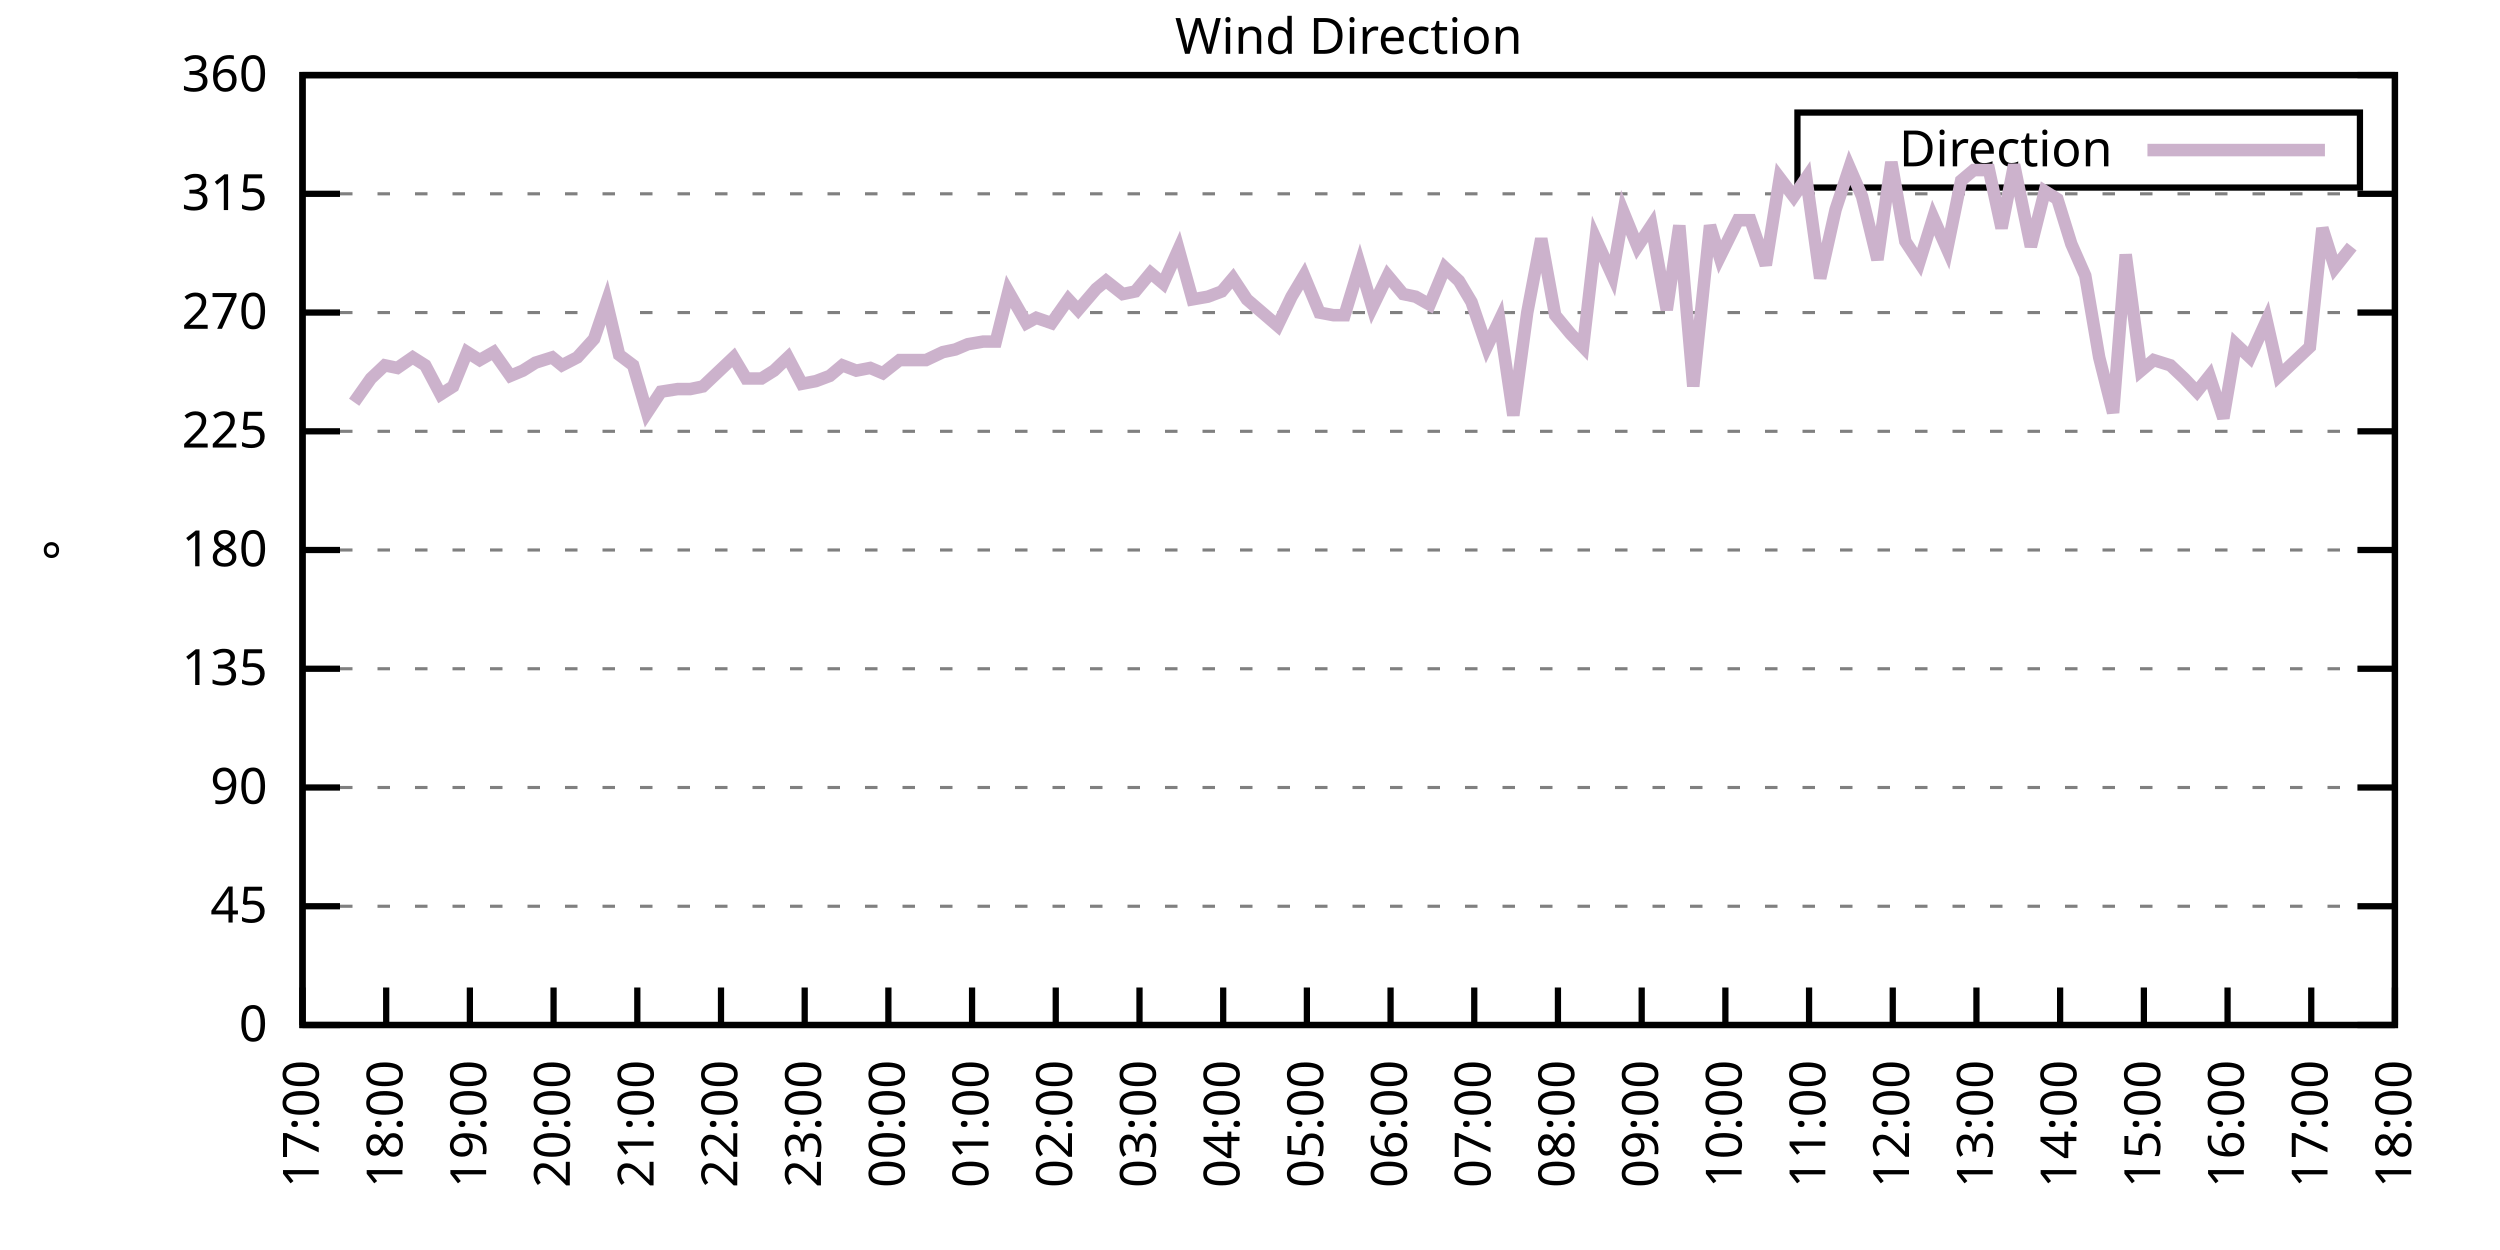
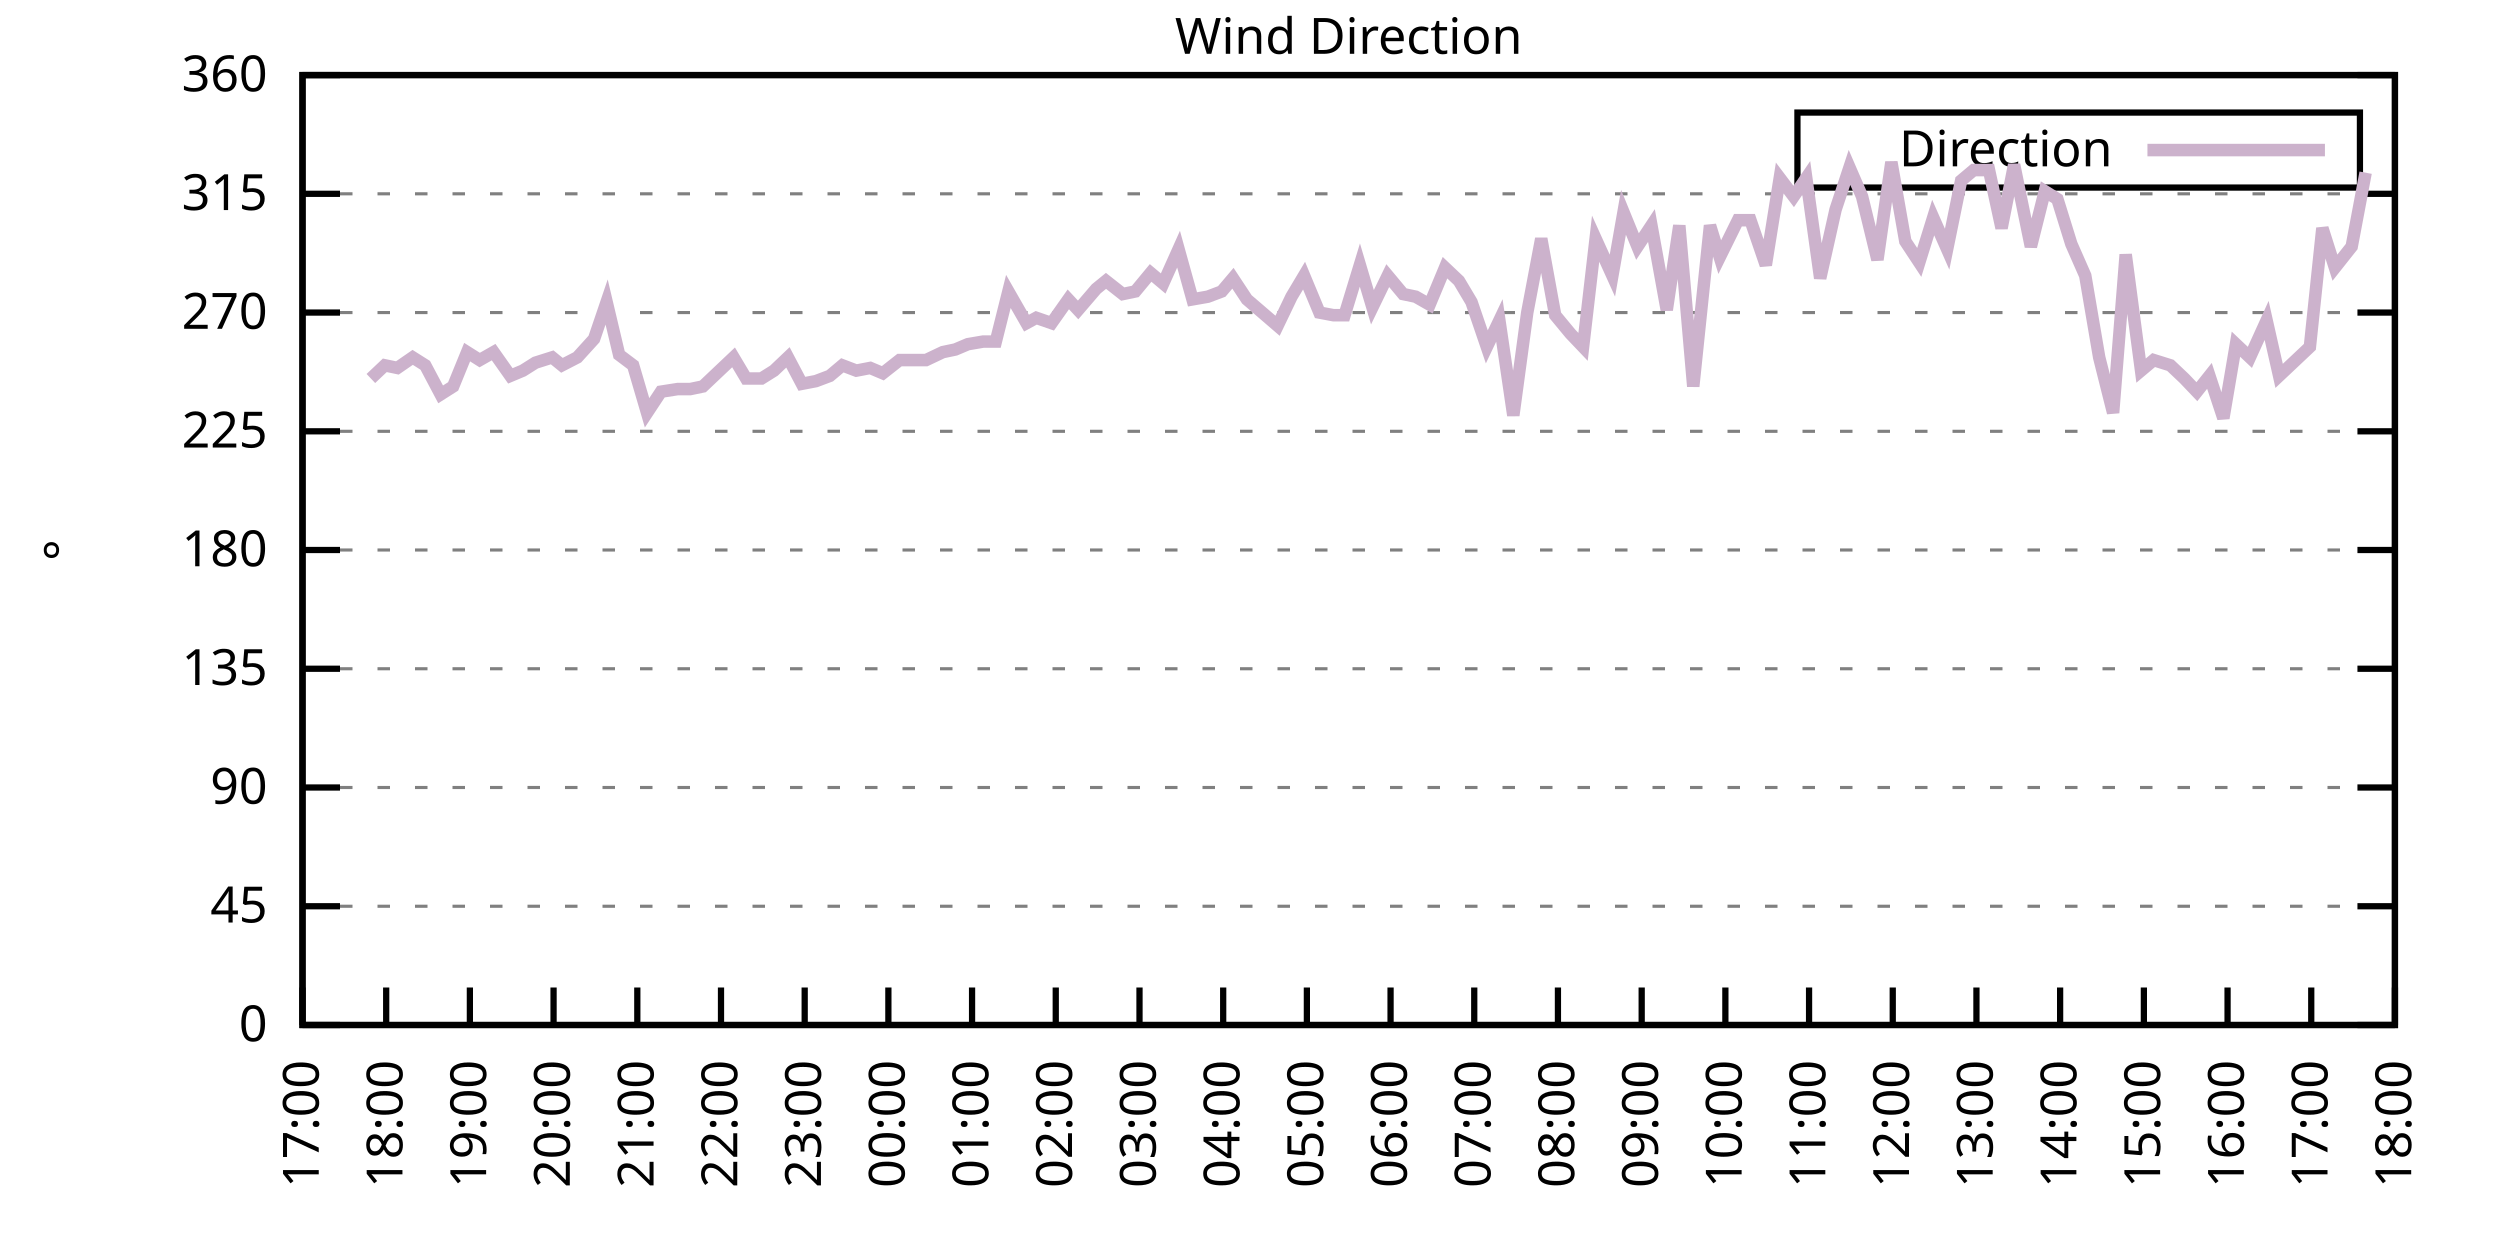
<svg xmlns="http://www.w3.org/2000/svg" xmlns:xlink="http://www.w3.org/1999/xlink" width="400" height="200" viewBox="0 0 400 200">
  <g id="gnuplot_canvas">
    <rect x="0" y="0" width="400" height="200" fill="none" />
    <defs>
      <circle id="gpDot" r="0.5" stroke-width="0.5" stroke="currentColor" />
      <path id="gpPt0" stroke-width="0.333" stroke="currentColor" d="M-1,0 h2 M0,-1 v2" />
      <path id="gpPt1" stroke-width="0.333" stroke="currentColor" d="M-1,-1 L1,1 M1,-1 L-1,1" />
      <path id="gpPt2" stroke-width="0.333" stroke="currentColor" d="M-1,0 L1,0 M0,-1 L0,1 M-1,-1 L1,1 M-1,1 L1,-1" />
      <rect id="gpPt3" stroke-width="0.333" stroke="currentColor" x="-1" y="-1" width="2" height="2" />
      <rect id="gpPt4" stroke-width="0.333" stroke="currentColor" fill="currentColor" x="-1" y="-1" width="2" height="2" />
      <circle id="gpPt5" stroke-width="0.333" stroke="currentColor" cx="0" cy="0" r="1" />
      <use xlink:href="#gpPt5" id="gpPt6" fill="currentColor" stroke="none" />
      <path id="gpPt7" stroke-width="0.333" stroke="currentColor" d="M0,-1.33 L-1.33,0.67 L1.33,0.67 z" />
      <use xlink:href="#gpPt7" id="gpPt8" fill="currentColor" stroke="none" />
      <use xlink:href="#gpPt7" id="gpPt9" stroke="currentColor" transform="rotate(180)" />
      <use xlink:href="#gpPt9" id="gpPt10" fill="currentColor" stroke="none" />
      <use xlink:href="#gpPt3" id="gpPt11" stroke="currentColor" transform="rotate(45)" />
      <use xlink:href="#gpPt11" id="gpPt12" fill="currentColor" stroke="none" />
      <path id="gpPt13" stroke-width="0.333" stroke="currentColor" d="M0,1.330 L1.265,0.411 L0.782,-1.067 L-0.782,-1.076 L-1.265,0.411 z" />
      <use xlink:href="#gpPt13" id="gpPt14" fill="currentColor" stroke="none" />
      <filter id="textbox" filterUnits="objectBoundingBox" x="0" y="0" height="1" width="1">
        <feFlood flood-color="white" flood-opacity="1" result="bgnd" />
        <feComposite in="SourceGraphic" in2="bgnd" operator="atop" />
      </filter>
      <filter id="greybox" filterUnits="objectBoundingBox" x="0" y="0" height="1" width="1">
        <feFlood flood-color="lightgrey" flood-opacity="1" result="grey" />
        <feComposite in="SourceGraphic" in2="grey" operator="atop" />
      </filter>
    </defs>
    <g fill="none" color="white" stroke="currentColor" stroke-width="1.00" stroke-linecap="butt" stroke-linejoin="miter">
</g>
    <g fill="none" color="black" stroke="currentColor" stroke-width="1.00" stroke-linecap="butt" stroke-linejoin="miter">
      <g stroke="none" shape-rendering="crispEdges">
        <polygon fill="rgb(255, 255, 255)" points="48.40,164.00 383.18,164.00 383.18,12.02 48.40,12.02 " />
      </g>
    </g>
    <g fill="none" color="black" stroke="currentColor" stroke-width="1.00" stroke-linecap="butt" stroke-linejoin="miter">
</g>
    <g fill="none" color="black" stroke="black" stroke-width="0.50" stroke-linecap="butt" stroke-linejoin="miter">
</g>
    <g fill="none" color="gray" stroke="currentColor" stroke-width="0.50" stroke-linecap="butt" stroke-linejoin="miter">
      <path stroke="gray" stroke-dasharray="2,4" class="gridline" d="M48.40,164.00 L383.19,164.00  " />
    </g>
    <g fill="none" color="gray" stroke="gray" stroke-width="1.00" stroke-linecap="butt" stroke-linejoin="miter">
</g>
    <g fill="none" color="black" stroke="currentColor" stroke-width="1.00" stroke-linecap="butt" stroke-linejoin="miter">
      <path stroke="black" d="M48.40,164.00 L54.40,164.00 M383.19,164.00 L377.19,164.00  " />
      <g transform="translate(42.80,166.60)" stroke="none" fill="black" font-family="Sans" font-size="8.00" text-anchor="end">
        <text>
          <tspan font-family="Sans"> 0</tspan>
        </text>
      </g>
    </g>
    <g fill="none" color="black" stroke="currentColor" stroke-width="1.00" stroke-linecap="butt" stroke-linejoin="miter">
</g>
    <g fill="none" color="black" stroke="black" stroke-width="0.50" stroke-linecap="butt" stroke-linejoin="miter">
</g>
    <g fill="none" color="gray" stroke="currentColor" stroke-width="0.50" stroke-linecap="butt" stroke-linejoin="miter">
      <path stroke="gray" stroke-dasharray="2,4" class="gridline" d="M48.40,145.00 L383.19,145.00  " />
    </g>
    <g fill="none" color="gray" stroke="gray" stroke-width="1.00" stroke-linecap="butt" stroke-linejoin="miter">
</g>
    <g fill="none" color="black" stroke="currentColor" stroke-width="1.00" stroke-linecap="butt" stroke-linejoin="miter">
      <path stroke="black" d="M48.40,145.00 L54.40,145.00 M383.19,145.00 L377.19,145.00  " />
      <g transform="translate(42.80,147.60)" stroke="none" fill="black" font-family="Sans" font-size="8.00" text-anchor="end">
        <text>
          <tspan font-family="Sans"> 45</tspan>
        </text>
      </g>
    </g>
    <g fill="none" color="black" stroke="currentColor" stroke-width="1.00" stroke-linecap="butt" stroke-linejoin="miter">
</g>
    <g fill="none" color="black" stroke="black" stroke-width="0.50" stroke-linecap="butt" stroke-linejoin="miter">
</g>
    <g fill="none" color="gray" stroke="currentColor" stroke-width="0.50" stroke-linecap="butt" stroke-linejoin="miter">
      <path stroke="gray" stroke-dasharray="2,4" class="gridline" d="M48.40,126.00 L383.19,126.00  " />
    </g>
    <g fill="none" color="gray" stroke="gray" stroke-width="1.00" stroke-linecap="butt" stroke-linejoin="miter">
</g>
    <g fill="none" color="black" stroke="currentColor" stroke-width="1.00" stroke-linecap="butt" stroke-linejoin="miter">
      <path stroke="black" d="M48.40,126.00 L54.40,126.00 M383.19,126.00 L377.19,126.00  " />
      <g transform="translate(42.80,128.60)" stroke="none" fill="black" font-family="Sans" font-size="8.00" text-anchor="end">
        <text>
          <tspan font-family="Sans"> 90</tspan>
        </text>
      </g>
    </g>
    <g fill="none" color="black" stroke="currentColor" stroke-width="1.00" stroke-linecap="butt" stroke-linejoin="miter">
</g>
    <g fill="none" color="black" stroke="black" stroke-width="0.50" stroke-linecap="butt" stroke-linejoin="miter">
</g>
    <g fill="none" color="gray" stroke="currentColor" stroke-width="0.50" stroke-linecap="butt" stroke-linejoin="miter">
      <path stroke="gray" stroke-dasharray="2,4" class="gridline" d="M48.40,107.00 L383.19,107.00  " />
    </g>
    <g fill="none" color="gray" stroke="gray" stroke-width="1.00" stroke-linecap="butt" stroke-linejoin="miter">
</g>
    <g fill="none" color="black" stroke="currentColor" stroke-width="1.00" stroke-linecap="butt" stroke-linejoin="miter">
      <path stroke="black" d="M48.40,107.00 L54.40,107.00 M383.19,107.00 L377.19,107.00  " />
      <g transform="translate(42.80,109.60)" stroke="none" fill="black" font-family="Sans" font-size="8.00" text-anchor="end">
        <text>
          <tspan font-family="Sans"> 135</tspan>
        </text>
      </g>
    </g>
    <g fill="none" color="black" stroke="currentColor" stroke-width="1.00" stroke-linecap="butt" stroke-linejoin="miter">
</g>
    <g fill="none" color="black" stroke="black" stroke-width="0.50" stroke-linecap="butt" stroke-linejoin="miter">
</g>
    <g fill="none" color="gray" stroke="currentColor" stroke-width="0.50" stroke-linecap="butt" stroke-linejoin="miter">
      <path stroke="gray" stroke-dasharray="2,4" class="gridline" d="M48.40,88.00 L383.19,88.00  " />
    </g>
    <g fill="none" color="gray" stroke="gray" stroke-width="1.00" stroke-linecap="butt" stroke-linejoin="miter">
</g>
    <g fill="none" color="black" stroke="currentColor" stroke-width="1.00" stroke-linecap="butt" stroke-linejoin="miter">
      <path stroke="black" d="M48.40,88.00 L54.40,88.00 M383.19,88.00 L377.19,88.00  " />
      <g transform="translate(42.80,90.60)" stroke="none" fill="black" font-family="Sans" font-size="8.00" text-anchor="end">
        <text>
          <tspan font-family="Sans"> 180</tspan>
        </text>
      </g>
    </g>
    <g fill="none" color="black" stroke="currentColor" stroke-width="1.00" stroke-linecap="butt" stroke-linejoin="miter">
</g>
    <g fill="none" color="black" stroke="black" stroke-width="0.50" stroke-linecap="butt" stroke-linejoin="miter">
</g>
    <g fill="none" color="gray" stroke="currentColor" stroke-width="0.50" stroke-linecap="butt" stroke-linejoin="miter">
      <path stroke="gray" stroke-dasharray="2,4" class="gridline" d="M48.40,69.01 L383.19,69.01  " />
    </g>
    <g fill="none" color="gray" stroke="gray" stroke-width="1.00" stroke-linecap="butt" stroke-linejoin="miter">
</g>
    <g fill="none" color="black" stroke="currentColor" stroke-width="1.00" stroke-linecap="butt" stroke-linejoin="miter">
      <path stroke="black" d="M48.40,69.01 L54.40,69.01 M383.19,69.01 L377.19,69.01  " />
      <g transform="translate(42.80,71.61)" stroke="none" fill="black" font-family="Sans" font-size="8.00" text-anchor="end">
        <text>
          <tspan font-family="Sans"> 225</tspan>
        </text>
      </g>
    </g>
    <g fill="none" color="black" stroke="currentColor" stroke-width="1.00" stroke-linecap="butt" stroke-linejoin="miter">
</g>
    <g fill="none" color="black" stroke="black" stroke-width="0.50" stroke-linecap="butt" stroke-linejoin="miter">
</g>
    <g fill="none" color="gray" stroke="currentColor" stroke-width="0.50" stroke-linecap="butt" stroke-linejoin="miter">
      <path stroke="gray" stroke-dasharray="2,4" class="gridline" d="M48.40,50.01 L383.19,50.01  " />
    </g>
    <g fill="none" color="gray" stroke="gray" stroke-width="1.00" stroke-linecap="butt" stroke-linejoin="miter">
</g>
    <g fill="none" color="black" stroke="currentColor" stroke-width="1.00" stroke-linecap="butt" stroke-linejoin="miter">
      <path stroke="black" d="M48.40,50.01 L54.40,50.01 M383.19,50.01 L377.19,50.01  " />
      <g transform="translate(42.80,52.61)" stroke="none" fill="black" font-family="Sans" font-size="8.00" text-anchor="end">
        <text>
          <tspan font-family="Sans"> 270</tspan>
        </text>
      </g>
    </g>
    <g fill="none" color="black" stroke="currentColor" stroke-width="1.00" stroke-linecap="butt" stroke-linejoin="miter">
</g>
    <g fill="none" color="black" stroke="black" stroke-width="0.50" stroke-linecap="butt" stroke-linejoin="miter">
</g>
    <g fill="none" color="gray" stroke="currentColor" stroke-width="0.50" stroke-linecap="butt" stroke-linejoin="miter">
      <path stroke="gray" stroke-dasharray="2,4" class="gridline" d="M48.40,31.01 L383.19,31.01  " />
    </g>
    <g fill="none" color="gray" stroke="gray" stroke-width="1.00" stroke-linecap="butt" stroke-linejoin="miter">
</g>
    <g fill="none" color="black" stroke="currentColor" stroke-width="1.00" stroke-linecap="butt" stroke-linejoin="miter">
      <path stroke="black" d="M48.40,31.01 L54.40,31.01 M383.19,31.01 L377.19,31.01  " />
      <g transform="translate(42.80,33.61)" stroke="none" fill="black" font-family="Sans" font-size="8.00" text-anchor="end">
        <text>
          <tspan font-family="Sans"> 315</tspan>
        </text>
      </g>
    </g>
    <g fill="none" color="black" stroke="currentColor" stroke-width="1.00" stroke-linecap="butt" stroke-linejoin="miter">
</g>
    <g fill="none" color="black" stroke="black" stroke-width="0.50" stroke-linecap="butt" stroke-linejoin="miter">
</g>
    <g fill="none" color="gray" stroke="currentColor" stroke-width="0.50" stroke-linecap="butt" stroke-linejoin="miter">
      <path stroke="gray" stroke-dasharray="2,4" class="gridline" d="M48.40,12.01 L383.19,12.01  " />
    </g>
    <g fill="none" color="gray" stroke="gray" stroke-width="1.00" stroke-linecap="butt" stroke-linejoin="miter">
</g>
    <g fill="none" color="black" stroke="currentColor" stroke-width="1.00" stroke-linecap="butt" stroke-linejoin="miter">
      <path stroke="black" d="M48.40,12.01 L54.40,12.01 M383.19,12.01 L377.19,12.01  " />
      <g transform="translate(42.80,14.61)" stroke="none" fill="black" font-family="Sans" font-size="8.00" text-anchor="end">
        <text>
          <tspan font-family="Sans"> 360</tspan>
        </text>
      </g>
    </g>
    <g fill="none" color="black" stroke="currentColor" stroke-width="1.00" stroke-linecap="butt" stroke-linejoin="miter">
      <path stroke="black" d="M48.40,164.00 L48.40,158.00  " />
      <g transform="translate(51.00,169.60) rotate(270.00)" stroke="none" fill="black" font-family="Sans" font-size="8.00" text-anchor="end">
        <text>
          <tspan font-family="Sans">17:00</tspan>
        </text>
      </g>
    </g>
    <g fill="none" color="black" stroke="currentColor" stroke-width="1.00" stroke-linecap="butt" stroke-linejoin="miter">
      <path stroke="black" d="M61.79,164.00 L61.79,158.00  " />
      <g transform="translate(64.39,169.60) rotate(270.00)" stroke="none" fill="black" font-family="Sans" font-size="8.00" text-anchor="end">
        <text>
          <tspan font-family="Sans">18:00</tspan>
        </text>
      </g>
    </g>
    <g fill="none" color="black" stroke="currentColor" stroke-width="1.00" stroke-linecap="butt" stroke-linejoin="miter">
      <path stroke="black" d="M75.18,164.00 L75.18,158.00  " />
      <g transform="translate(77.78,169.60) rotate(270.00)" stroke="none" fill="black" font-family="Sans" font-size="8.00" text-anchor="end">
        <text>
          <tspan font-family="Sans">19:00</tspan>
        </text>
      </g>
    </g>
    <g fill="none" color="black" stroke="currentColor" stroke-width="1.00" stroke-linecap="butt" stroke-linejoin="miter">
      <path stroke="black" d="M88.57,164.00 L88.57,158.00  " />
      <g transform="translate(91.17,169.60) rotate(270.00)" stroke="none" fill="black" font-family="Sans" font-size="8.00" text-anchor="end">
        <text>
          <tspan font-family="Sans">20:00</tspan>
        </text>
      </g>
    </g>
    <g fill="none" color="black" stroke="currentColor" stroke-width="1.00" stroke-linecap="butt" stroke-linejoin="miter">
      <path stroke="black" d="M101.97,164.00 L101.97,158.00  " />
      <g transform="translate(104.57,169.60) rotate(270.00)" stroke="none" fill="black" font-family="Sans" font-size="8.00" text-anchor="end">
        <text>
          <tspan font-family="Sans">21:00</tspan>
        </text>
      </g>
    </g>
    <g fill="none" color="black" stroke="currentColor" stroke-width="1.00" stroke-linecap="butt" stroke-linejoin="miter">
      <path stroke="black" d="M115.36,164.00 L115.36,158.00  " />
      <g transform="translate(117.96,169.60) rotate(270.00)" stroke="none" fill="black" font-family="Sans" font-size="8.00" text-anchor="end">
        <text>
          <tspan font-family="Sans">22:00</tspan>
        </text>
      </g>
    </g>
    <g fill="none" color="black" stroke="currentColor" stroke-width="1.00" stroke-linecap="butt" stroke-linejoin="miter">
      <path stroke="black" d="M128.75,164.00 L128.75,158.00  " />
      <g transform="translate(131.35,169.60) rotate(270.00)" stroke="none" fill="black" font-family="Sans" font-size="8.00" text-anchor="end">
        <text>
          <tspan font-family="Sans">23:00</tspan>
        </text>
      </g>
    </g>
    <g fill="none" color="black" stroke="currentColor" stroke-width="1.00" stroke-linecap="butt" stroke-linejoin="miter">
      <path stroke="black" d="M142.14,164.00 L142.14,158.00  " />
      <g transform="translate(144.74,169.60) rotate(270.00)" stroke="none" fill="black" font-family="Sans" font-size="8.00" text-anchor="end">
        <text>
          <tspan font-family="Sans">00:00</tspan>
        </text>
      </g>
    </g>
    <g fill="none" color="black" stroke="currentColor" stroke-width="1.00" stroke-linecap="butt" stroke-linejoin="miter">
      <path stroke="black" d="M155.53,164.00 L155.53,158.00  " />
      <g transform="translate(158.13,169.60) rotate(270.00)" stroke="none" fill="black" font-family="Sans" font-size="8.00" text-anchor="end">
        <text>
          <tspan font-family="Sans">01:00</tspan>
        </text>
      </g>
    </g>
    <g fill="none" color="black" stroke="currentColor" stroke-width="1.00" stroke-linecap="butt" stroke-linejoin="miter">
      <path stroke="black" d="M168.92,164.00 L168.92,158.00  " />
      <g transform="translate(171.52,169.60) rotate(270.00)" stroke="none" fill="black" font-family="Sans" font-size="8.00" text-anchor="end">
        <text>
          <tspan font-family="Sans">02:00</tspan>
        </text>
      </g>
    </g>
    <g fill="none" color="black" stroke="currentColor" stroke-width="1.00" stroke-linecap="butt" stroke-linejoin="miter">
      <path stroke="black" d="M182.32,164.00 L182.32,158.00  " />
      <g transform="translate(184.92,169.60) rotate(270.00)" stroke="none" fill="black" font-family="Sans" font-size="8.00" text-anchor="end">
        <text>
          <tspan font-family="Sans">03:00</tspan>
        </text>
      </g>
    </g>
    <g fill="none" color="black" stroke="currentColor" stroke-width="1.00" stroke-linecap="butt" stroke-linejoin="miter">
      <path stroke="black" d="M195.71,164.00 L195.71,158.00  " />
      <g transform="translate(198.31,169.60) rotate(270.00)" stroke="none" fill="black" font-family="Sans" font-size="8.00" text-anchor="end">
        <text>
          <tspan font-family="Sans">04:00</tspan>
        </text>
      </g>
    </g>
    <g fill="none" color="black" stroke="currentColor" stroke-width="1.00" stroke-linecap="butt" stroke-linejoin="miter">
      <path stroke="black" d="M209.10,164.00 L209.10,158.00  " />
      <g transform="translate(211.70,169.60) rotate(270.00)" stroke="none" fill="black" font-family="Sans" font-size="8.00" text-anchor="end">
        <text>
          <tspan font-family="Sans">05:00</tspan>
        </text>
      </g>
    </g>
    <g fill="none" color="black" stroke="currentColor" stroke-width="1.00" stroke-linecap="butt" stroke-linejoin="miter">
      <path stroke="black" d="M222.49,164.00 L222.49,158.00  " />
      <g transform="translate(225.09,169.60) rotate(270.00)" stroke="none" fill="black" font-family="Sans" font-size="8.00" text-anchor="end">
        <text>
          <tspan font-family="Sans">06:00</tspan>
        </text>
      </g>
    </g>
    <g fill="none" color="black" stroke="currentColor" stroke-width="1.00" stroke-linecap="butt" stroke-linejoin="miter">
      <path stroke="black" d="M235.88,164.00 L235.88,158.00  " />
      <g transform="translate(238.48,169.60) rotate(270.00)" stroke="none" fill="black" font-family="Sans" font-size="8.00" text-anchor="end">
        <text>
          <tspan font-family="Sans">07:00</tspan>
        </text>
      </g>
    </g>
    <g fill="none" color="black" stroke="currentColor" stroke-width="1.00" stroke-linecap="butt" stroke-linejoin="miter">
      <path stroke="black" d="M249.27,164.00 L249.27,158.00  " />
      <g transform="translate(251.87,169.60) rotate(270.00)" stroke="none" fill="black" font-family="Sans" font-size="8.00" text-anchor="end">
        <text>
          <tspan font-family="Sans">08:00</tspan>
        </text>
      </g>
    </g>
    <g fill="none" color="black" stroke="currentColor" stroke-width="1.00" stroke-linecap="butt" stroke-linejoin="miter">
      <path stroke="black" d="M262.67,164.00 L262.67,158.00  " />
      <g transform="translate(265.27,169.60) rotate(270.00)" stroke="none" fill="black" font-family="Sans" font-size="8.00" text-anchor="end">
        <text>
          <tspan font-family="Sans">09:00</tspan>
        </text>
      </g>
    </g>
    <g fill="none" color="black" stroke="currentColor" stroke-width="1.00" stroke-linecap="butt" stroke-linejoin="miter">
      <path stroke="black" d="M276.06,164.00 L276.06,158.00  " />
      <g transform="translate(278.66,169.60) rotate(270.00)" stroke="none" fill="black" font-family="Sans" font-size="8.00" text-anchor="end">
        <text>
          <tspan font-family="Sans">10:00</tspan>
        </text>
      </g>
    </g>
    <g fill="none" color="black" stroke="currentColor" stroke-width="1.00" stroke-linecap="butt" stroke-linejoin="miter">
      <path stroke="black" d="M289.45,164.00 L289.45,158.00  " />
      <g transform="translate(292.05,169.60) rotate(270.00)" stroke="none" fill="black" font-family="Sans" font-size="8.00" text-anchor="end">
        <text>
          <tspan font-family="Sans">11:00</tspan>
        </text>
      </g>
    </g>
    <g fill="none" color="black" stroke="currentColor" stroke-width="1.00" stroke-linecap="butt" stroke-linejoin="miter">
      <path stroke="black" d="M302.84,164.00 L302.84,158.00  " />
      <g transform="translate(305.44,169.60) rotate(270.00)" stroke="none" fill="black" font-family="Sans" font-size="8.00" text-anchor="end">
        <text>
          <tspan font-family="Sans">12:00</tspan>
        </text>
      </g>
    </g>
    <g fill="none" color="black" stroke="currentColor" stroke-width="1.00" stroke-linecap="butt" stroke-linejoin="miter">
      <path stroke="black" d="M316.23,164.00 L316.23,158.00  " />
      <g transform="translate(318.83,169.60) rotate(270.00)" stroke="none" fill="black" font-family="Sans" font-size="8.00" text-anchor="end">
        <text>
          <tspan font-family="Sans">13:00</tspan>
        </text>
      </g>
    </g>
    <g fill="none" color="black" stroke="currentColor" stroke-width="1.00" stroke-linecap="butt" stroke-linejoin="miter">
      <path stroke="black" d="M329.62,164.00 L329.62,158.00  " />
      <g transform="translate(332.22,169.60) rotate(270.00)" stroke="none" fill="black" font-family="Sans" font-size="8.00" text-anchor="end">
        <text>
          <tspan font-family="Sans">14:00</tspan>
        </text>
      </g>
    </g>
    <g fill="none" color="black" stroke="currentColor" stroke-width="1.00" stroke-linecap="butt" stroke-linejoin="miter">
      <path stroke="black" d="M343.02,164.00 L343.02,158.00  " />
      <g transform="translate(345.62,169.60) rotate(270.00)" stroke="none" fill="black" font-family="Sans" font-size="8.00" text-anchor="end">
        <text>
          <tspan font-family="Sans">15:00</tspan>
        </text>
      </g>
    </g>
    <g fill="none" color="black" stroke="currentColor" stroke-width="1.00" stroke-linecap="butt" stroke-linejoin="miter">
      <path stroke="black" d="M356.41,164.00 L356.41,158.00  " />
      <g transform="translate(359.01,169.60) rotate(270.00)" stroke="none" fill="black" font-family="Sans" font-size="8.00" text-anchor="end">
        <text>
          <tspan font-family="Sans">16:00</tspan>
        </text>
      </g>
    </g>
    <g fill="none" color="black" stroke="currentColor" stroke-width="1.00" stroke-linecap="butt" stroke-linejoin="miter">
      <path stroke="black" d="M369.80,164.00 L369.80,158.00  " />
      <g transform="translate(372.40,169.60) rotate(270.00)" stroke="none" fill="black" font-family="Sans" font-size="8.00" text-anchor="end">
        <text>
          <tspan font-family="Sans">17:00</tspan>
        </text>
      </g>
    </g>
    <g fill="none" color="black" stroke="currentColor" stroke-width="1.00" stroke-linecap="butt" stroke-linejoin="miter">
      <path stroke="black" d="M383.19,164.00 L383.19,158.00  " />
      <g transform="translate(385.79,169.60) rotate(270.00)" stroke="none" fill="black" font-family="Sans" font-size="8.00" text-anchor="end">
        <text>
          <tspan font-family="Sans">18:00</tspan>
        </text>
      </g>
    </g>
    <g fill="none" color="black" stroke="currentColor" stroke-width="1.00" stroke-linecap="butt" stroke-linejoin="miter">
</g>
    <g fill="none" color="black" stroke="currentColor" stroke-width="1.00" stroke-linecap="butt" stroke-linejoin="miter">
      <path stroke="black" d="M48.40,12.01 L48.40,164.00 L383.19,164.00 L383.19,12.01 L48.40,12.01 Z  " />
    </g>
    <g fill="none" color="black" stroke="currentColor" stroke-width="1.00" stroke-linecap="butt" stroke-linejoin="miter">
</g>
    <g fill="none" color="black" stroke="currentColor" stroke-width="1.00" stroke-linecap="butt" stroke-linejoin="miter">
      <path stroke="black" d="M287.59,30.01 L287.59,18.01 L377.59,18.01 L377.59,30.01 L287.59,30.01 Z  " />
    </g>
    <g id="Wind_direction_plot_1">
      <g fill="none" color="white" stroke="black" stroke-width="2.00" stroke-linecap="butt" stroke-linejoin="miter">
</g>
      <g fill="none" color="black" stroke="currentColor" stroke-width="2.00" stroke-linecap="butt" stroke-linejoin="miter">
        <g transform="translate(337.99,26.61)" stroke="none" fill="black" font-family="Sans" font-size="8.00" text-anchor="end">
          <text>
            <tspan font-family="Sans">Direction</tspan>
          </text>
        </g>
      </g>
      <g fill="none" color="black" stroke="currentColor" stroke-width="2.00" stroke-linecap="butt" stroke-linejoin="miter">
-         <path stroke="rgb(204, 178, 204)" d="M343.59,24.01 L371.99,24.01 M56.66,64.36 L59.34,60.56 L61.57,58.45 L63.58,58.87 L66.03,57.18 L68.04,58.45   L70.50,63.10 L72.50,61.83 L74.74,56.34 L76.75,57.61 L78.98,56.34 L81.66,60.14 L83.66,59.30 L85.67,58.03   L88.35,57.18 L89.91,58.45 L92.37,57.18 L95.05,54.23 L97.06,48.32 L99.06,56.76 L101.30,58.45 L103.53,66.05   L105.76,62.67 L108.44,62.25 L110.45,62.25 L112.46,61.83 L115.13,59.30 L117.37,57.18 L119.38,60.56 L121.83,60.56   L123.84,59.30 L126.07,57.18 L128.30,61.41 L130.54,60.98 L132.77,60.14 L134.78,58.45 L137.01,59.30 L139.24,58.87   L141.25,59.72 L143.93,57.61 L146.16,57.61 L148.17,57.61 L150.85,56.34 L152.85,55.92 L154.86,55.07 L157.32,54.65   L159.33,54.65 L161.34,46.63 L164.24,51.70 L165.80,50.85 L168.25,51.70 L170.93,47.90 L172.50,49.59 L175.40,46.21   L176.96,44.94 L179.64,47.05 L181.65,46.63 L184.10,43.67 L186.11,45.36 L188.57,39.87 L190.80,47.90 L193.25,47.47   L195.48,46.63 L197.27,44.52 L199.50,47.90 L201.96,50.01 L204.41,52.12 L206.64,47.47 L208.65,44.10 L211.11,50.01   L213.34,50.43 L215.13,50.43 L217.58,42.41 L219.59,49.16 L222.04,44.10 L224.50,47.05 L226.51,47.47 L228.74,48.74   L231.20,42.83 L233.43,44.94 L235.44,48.32 L237.89,55.50 L239.90,51.27 L242.13,66.47 L244.36,50.01 L246.60,38.19   L248.83,50.43 L251.28,53.39 L253.29,55.50 L255.30,38.19 L257.98,44.10 L259.76,33.96 L262.00,39.45 L264.23,36.08   L266.68,49.59 L268.69,36.08 L270.92,61.83 L273.60,36.08 L275.16,41.14 L278.07,35.23 L280.07,35.23 L282.53,42.41   L284.76,28.48 L286.99,31.43 L289.00,28.48 L291.23,44.52 L293.69,33.54 L295.92,26.79 L297.93,31.43 L300.39,41.56   L302.62,25.94 L304.85,38.61 L307.08,41.99 L309.31,34.81 L311.54,39.87 L313.78,28.90 L315.79,27.21 L318.24,27.21   L320.25,36.50 L322.26,26.36 L324.94,39.45 L327.17,30.59 L329.18,31.85 L331.41,39.03 L333.64,44.10 L335.87,57.18   L338.10,66.05 L340.11,40.72 L342.57,59.30 L344.58,57.61 L347.26,58.45 L349.49,60.56 L351.50,62.67 L353.51,60.14   L355.74,66.90 L357.75,55.07 L359.98,57.18 L362.66,51.27 L364.66,60.14 L366.90,58.03 L369.58,55.50 L371.58,36.50   L373.59,42.83 L376.27,39.45  " />
+         <path stroke="rgb(204, 178, 204)" d="M343.59,24.01 L371.99,24.01 M59.34,60.56 L61.57,58.45 L63.58,58.87 L66.03,57.18 L68.04,58.45 L70.50,63.10   L72.50,61.83 L74.74,56.34 L76.75,57.61 L78.98,56.34 L81.66,60.14 L83.66,59.30 L85.67,58.03 L88.35,57.18   L89.91,58.45 L92.37,57.18 L95.05,54.23 L97.06,48.32 L99.06,56.76 L101.30,58.45 L103.53,66.05 L105.76,62.67   L108.44,62.25 L110.45,62.25 L112.46,61.83 L115.13,59.30 L117.37,57.18 L119.38,60.56 L121.83,60.56 L123.84,59.30   L126.07,57.18 L128.30,61.41 L130.54,60.98 L132.77,60.14 L134.78,58.45 L137.01,59.30 L139.24,58.87 L141.25,59.72   L143.93,57.61 L146.16,57.61 L148.17,57.61 L150.85,56.34 L152.85,55.92 L154.86,55.07 L157.32,54.65 L159.33,54.65   L161.34,46.63 L164.24,51.70 L165.80,50.85 L168.25,51.70 L170.93,47.90 L172.50,49.59 L175.40,46.21 L176.96,44.94   L179.64,47.05 L181.65,46.63 L184.10,43.67 L186.11,45.36 L188.57,39.87 L190.80,47.90 L193.25,47.47 L195.48,46.63   L197.27,44.52 L199.50,47.90 L201.96,50.01 L204.41,52.12 L206.64,47.47 L208.65,44.10 L211.11,50.01 L213.34,50.43   L215.13,50.43 L217.58,42.41 L219.59,49.16 L222.04,44.10 L224.50,47.05 L226.51,47.47 L228.74,48.74 L231.20,42.83   L233.43,44.94 L235.44,48.32 L237.89,55.50 L239.90,51.27 L242.13,66.47 L244.36,50.01 L246.60,38.19 L248.83,50.43   L251.28,53.39 L253.29,55.50 L255.30,38.19 L257.98,44.10 L259.76,33.96 L262.00,39.45 L264.23,36.08 L266.68,49.59   L268.69,36.08 L270.92,61.83 L273.60,36.08 L275.16,41.14 L278.07,35.23 L280.07,35.23 L282.53,42.41 L284.76,28.48   L286.99,31.43 L289.00,28.48 L291.23,44.52 L293.69,33.54 L295.92,26.79 L297.93,31.43 L300.39,41.56 L302.62,25.94   L304.85,38.61 L307.08,41.99 L309.31,34.81 L311.54,39.87 L313.78,28.90 L315.79,27.21 L318.24,27.21 L320.25,36.50   L322.26,26.36 L324.94,39.45 L327.17,30.59 L329.18,31.85 L331.41,39.03 L333.64,44.10 L335.87,57.18 L338.10,66.05   L340.11,40.72 L342.57,59.30 L344.58,57.61 L347.26,58.45 L349.49,60.56 L351.50,62.67 L353.51,60.14 L355.74,66.90   L357.75,55.07 L359.98,57.18 L362.66,51.27 L364.66,60.14 L366.90,58.03 L369.58,55.50 L371.58,36.50 L373.59,42.83   L376.27,39.45 L378.50,27.63  " />
      </g>
    </g>
    <g fill="none" color="black" stroke="currentColor" stroke-width="2.00" stroke-linecap="butt" stroke-linejoin="miter">
</g>
    <g fill="none" color="black" stroke="black" stroke-width="1.00" stroke-linecap="butt" stroke-linejoin="miter">
</g>
    <g fill="none" color="black" stroke="currentColor" stroke-width="1.00" stroke-linecap="butt" stroke-linejoin="miter">
      <path stroke="black" d="M48.40,12.01 L48.40,164.00 L383.19,164.00 L383.19,12.01 L48.40,12.01 Z  " />
      <g transform="translate(12.80,88.01) rotate(270.00)" stroke="none" fill="black" font-family="Sans" font-size="8.00" text-anchor="middle">
        <text>
          <tspan font-family="Sans">°</tspan>
        </text>
      </g>
    </g>
    <g fill="none" color="black" stroke="currentColor" stroke-width="1.00" stroke-linecap="butt" stroke-linejoin="miter">
</g>
    <g fill="none" color="black" stroke="currentColor" stroke-width="1.00" stroke-linecap="butt" stroke-linejoin="miter">
      <g transform="translate(215.79,8.61)" stroke="none" fill="black" font-family="Sans" font-size="8.00" text-anchor="middle">
        <text>
          <tspan font-family="Sans">Wind Direction</tspan>
        </text>
      </g>
    </g>
    <g fill="none" color="black" stroke="currentColor" stroke-width="1.00" stroke-linecap="butt" stroke-linejoin="miter">
</g>
  </g>
</svg>
